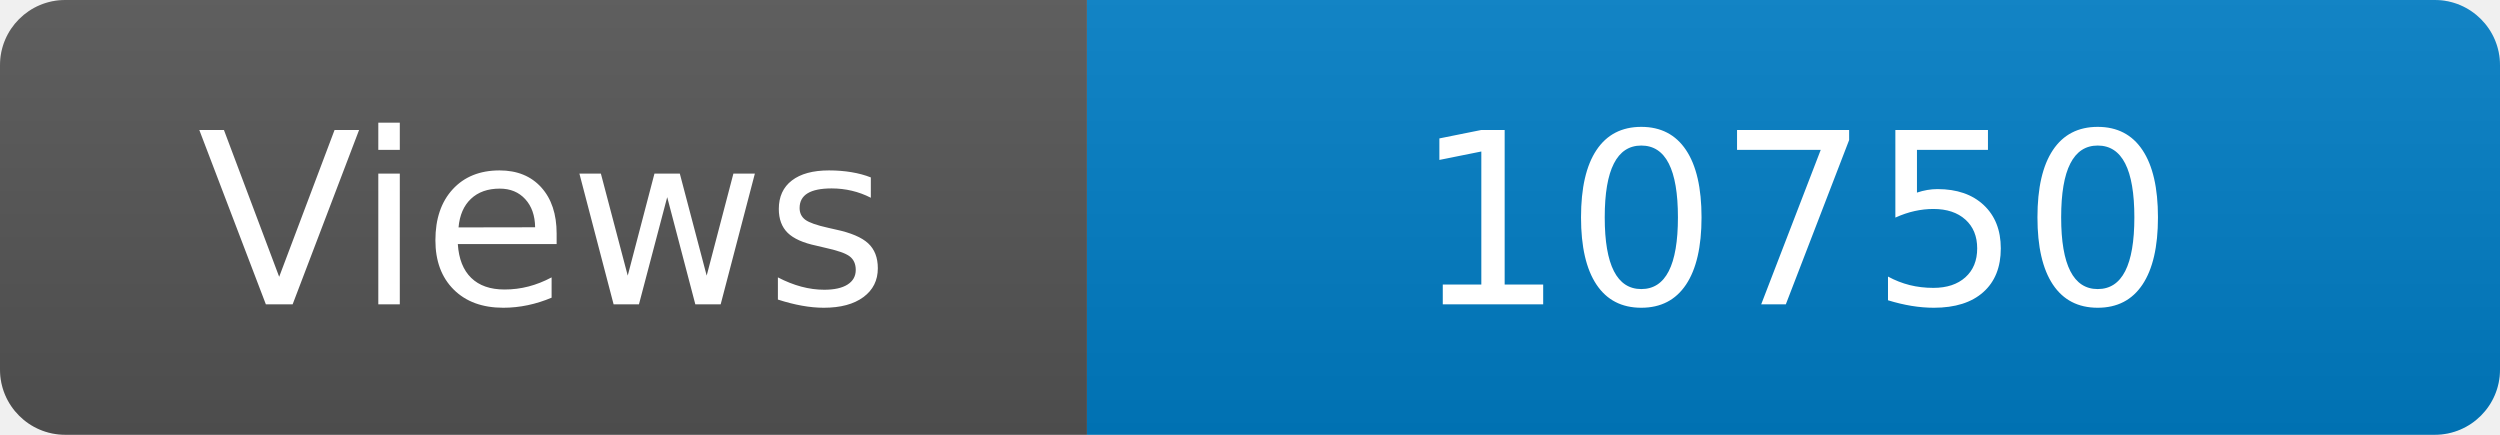
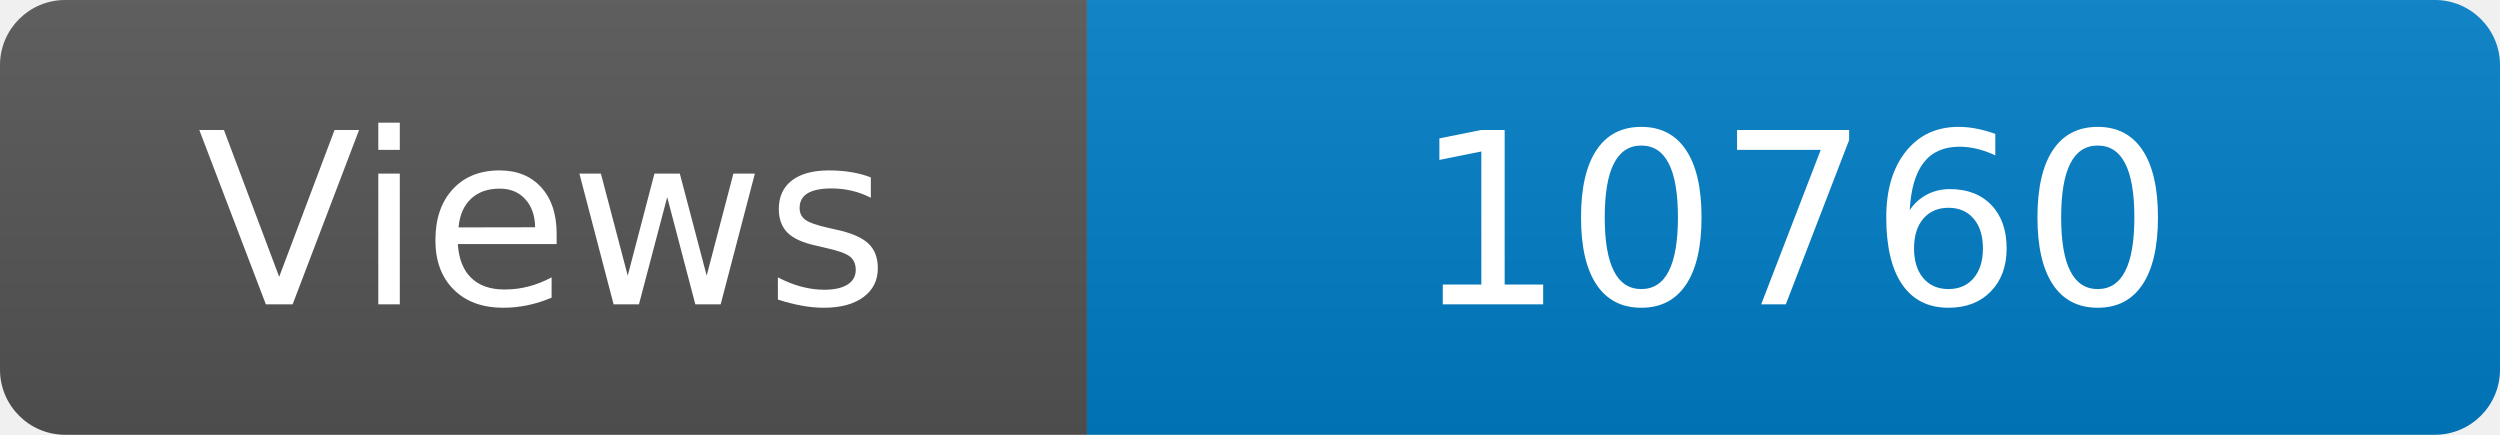
<svg xmlns="http://www.w3.org/2000/svg" width="115" height="20" role="img" aria-label="Maintained?: yes">
  <linearGradient id="s" x2="0" y2="100%">
    <stop offset="0" stop-color="#bbb" stop-opacity=".1" />
    <stop offset="1" stop-opacity=".1" />
  </linearGradient>
  <clipPath id="r">
    <rect width="115" height="20" rx="3" fill="#fff" />
  </clipPath>
  <g clip-path="url(#r)">
    <rect width="50" height="20" fill="#555" />
    <rect x="50" width="160" height="20" fill="#007ec6" />
    <rect width="115" height="20" fill="url(#s)" />
  </g>
  <g fill="#fff" text-anchor="middle" font-family="Verdana,Geneva,DejaVu Sans,sans-serif" font-size="110">
    <text x="250" y="140" transform="scale(.1)" fill="#fff">Views</text>
-     <text x="825" y="140" transform="scale(.1)" fill="#fff">10750</text>
+     <text x="825" y="140" transform="scale(.1)" fill="#fff">10760</text>
  </g>
</svg>
